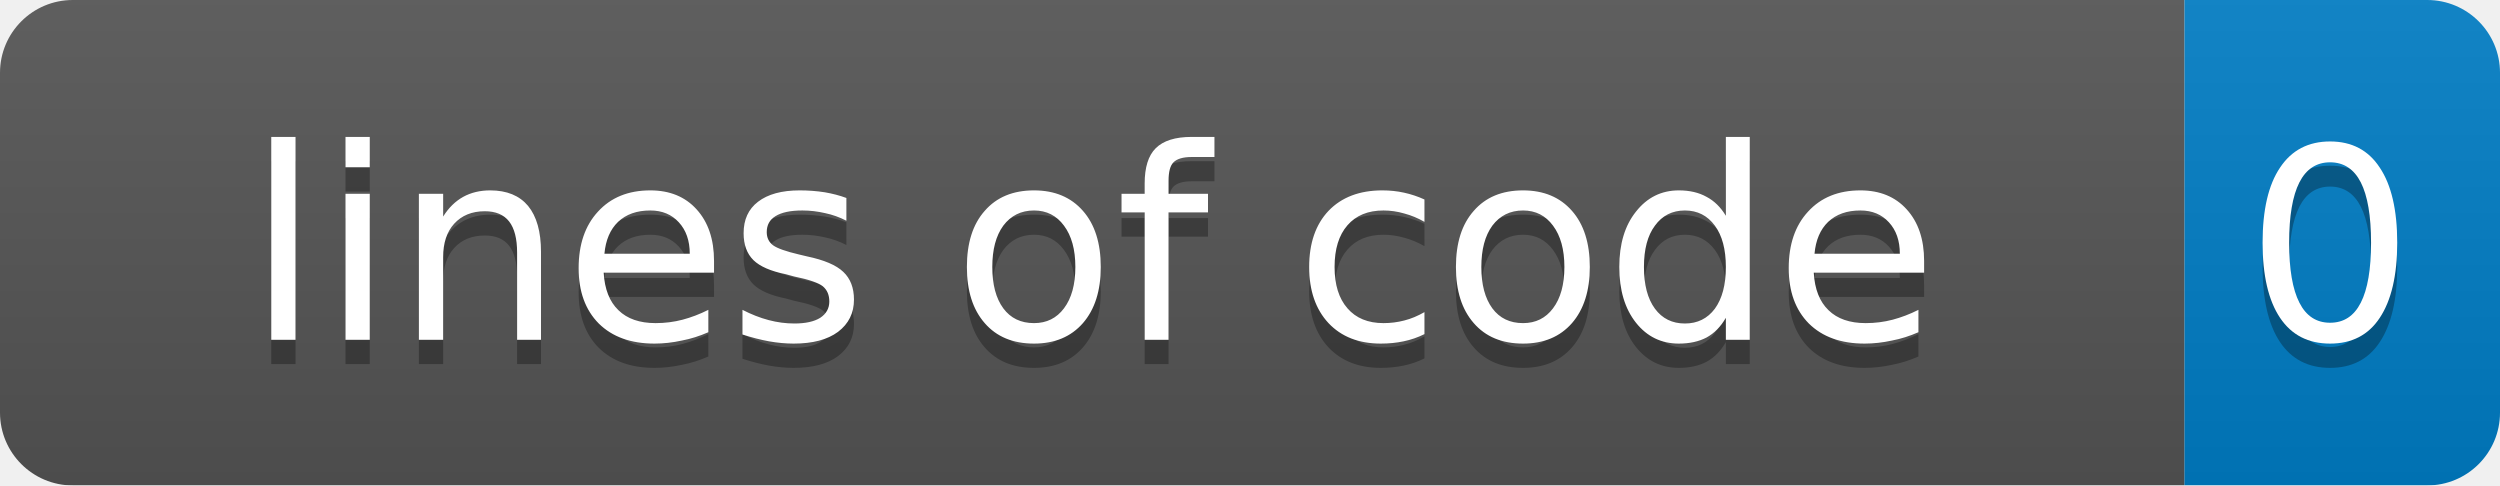
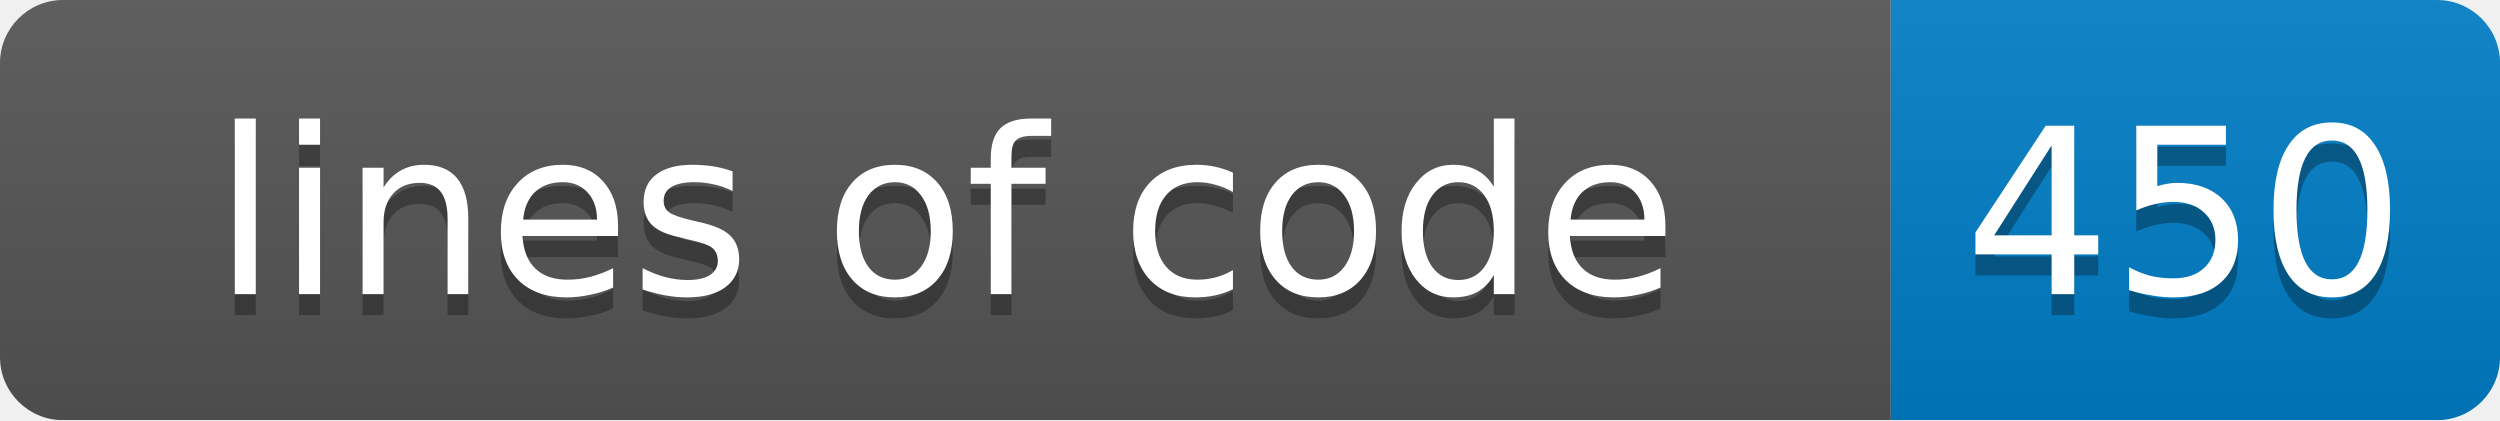
- <svg xmlns="http://www.w3.org/2000/svg" width="103" height="20">
+ <svg xmlns="http://www.w3.org/2000/svg" width="119" height="20">
  <linearGradient id="smooth" x2="0" y2="100%">
    <stop offset="0" stop-color="#bbb" stop-opacity=".1" />
    <stop offset="1" stop-opacity=".1" />
  </linearGradient>
  <mask id="round">
-     <rect width="103" height="20" rx="3" fill="#fff" />
+     <rect width="119" height="20" rx="3" fill="#fff" />
  </mask>
  <g mask="url(#round)">
    <rect width="90" height="20" fill="#555" />
-     <rect x="90" width="13" height="20" fill="#007ec6" />
-     <rect width="103" height="20" fill="url(#smooth)" />
+     <rect x="90" width="29" height="20" fill="#007ec6" />
+     <rect width="119" height="20" fill="url(#smooth)" />
  </g>
  <g fill="#fff" text-anchor="middle" font-family="DejaVu Sans,Verdana,Geneva,sans-serif" font-size="11">
    <text x="45" y="15" fill="#010101" fill-opacity=".3">lines of code</text>
    <text x="45" y="14">lines of code</text>
-     <text x="96" y="15" fill="#010101" fill-opacity=".3">0</text>
-     <text x="96" y="14">0</text>
+     <text x="104" y="15" fill="#010101" fill-opacity=".3">450</text>
+     <text x="104" y="14">450</text>
  </g>
</svg>
